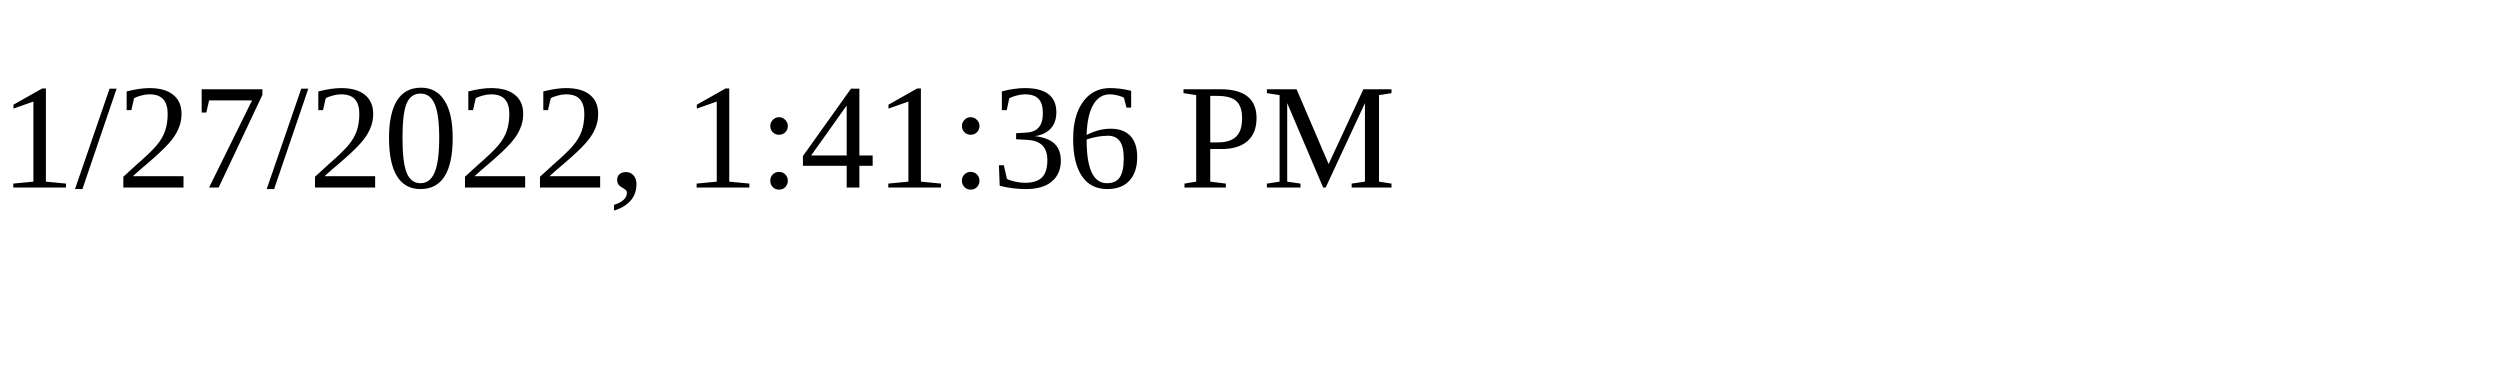
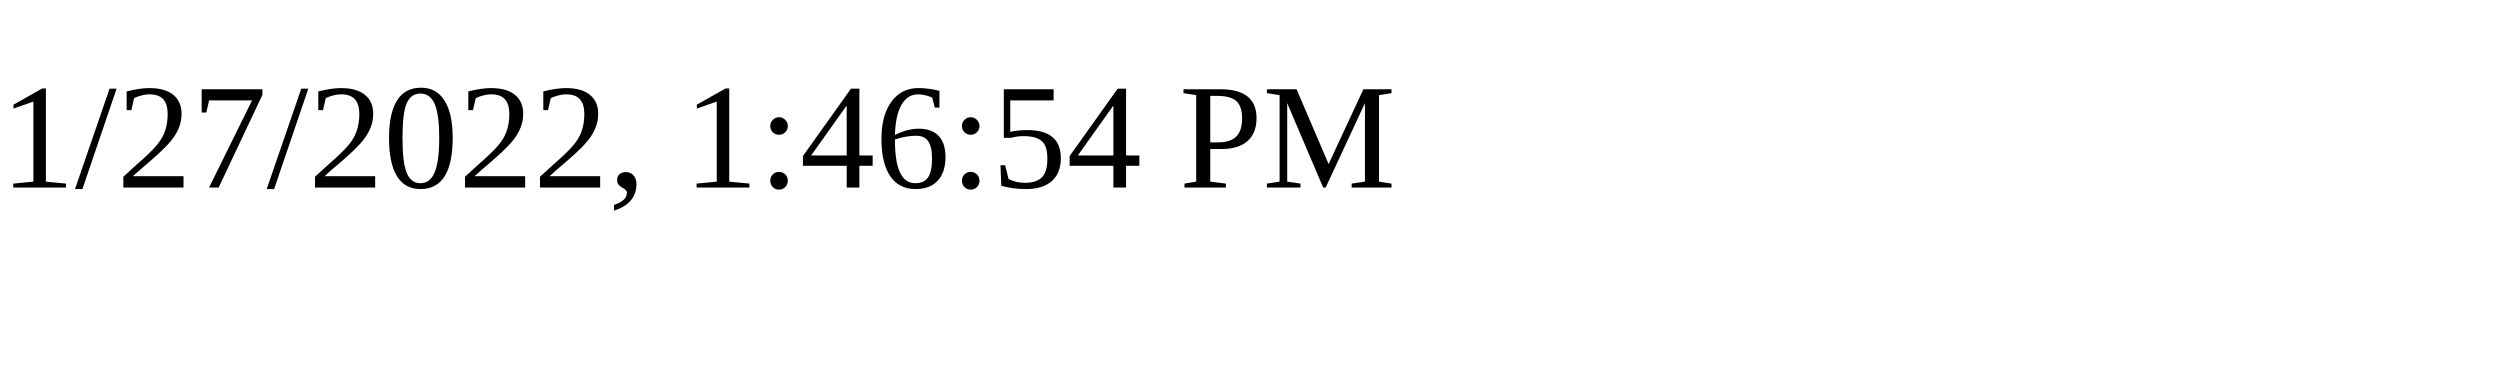
<svg xmlns="http://www.w3.org/2000/svg" height="30" width="200">
-   <text x="0" y="15">1/27/2022, 1:41:36 PM</text>
+   <text x="0" y="15">1/27/2022, 1:46:54 PM</text>
</svg>
